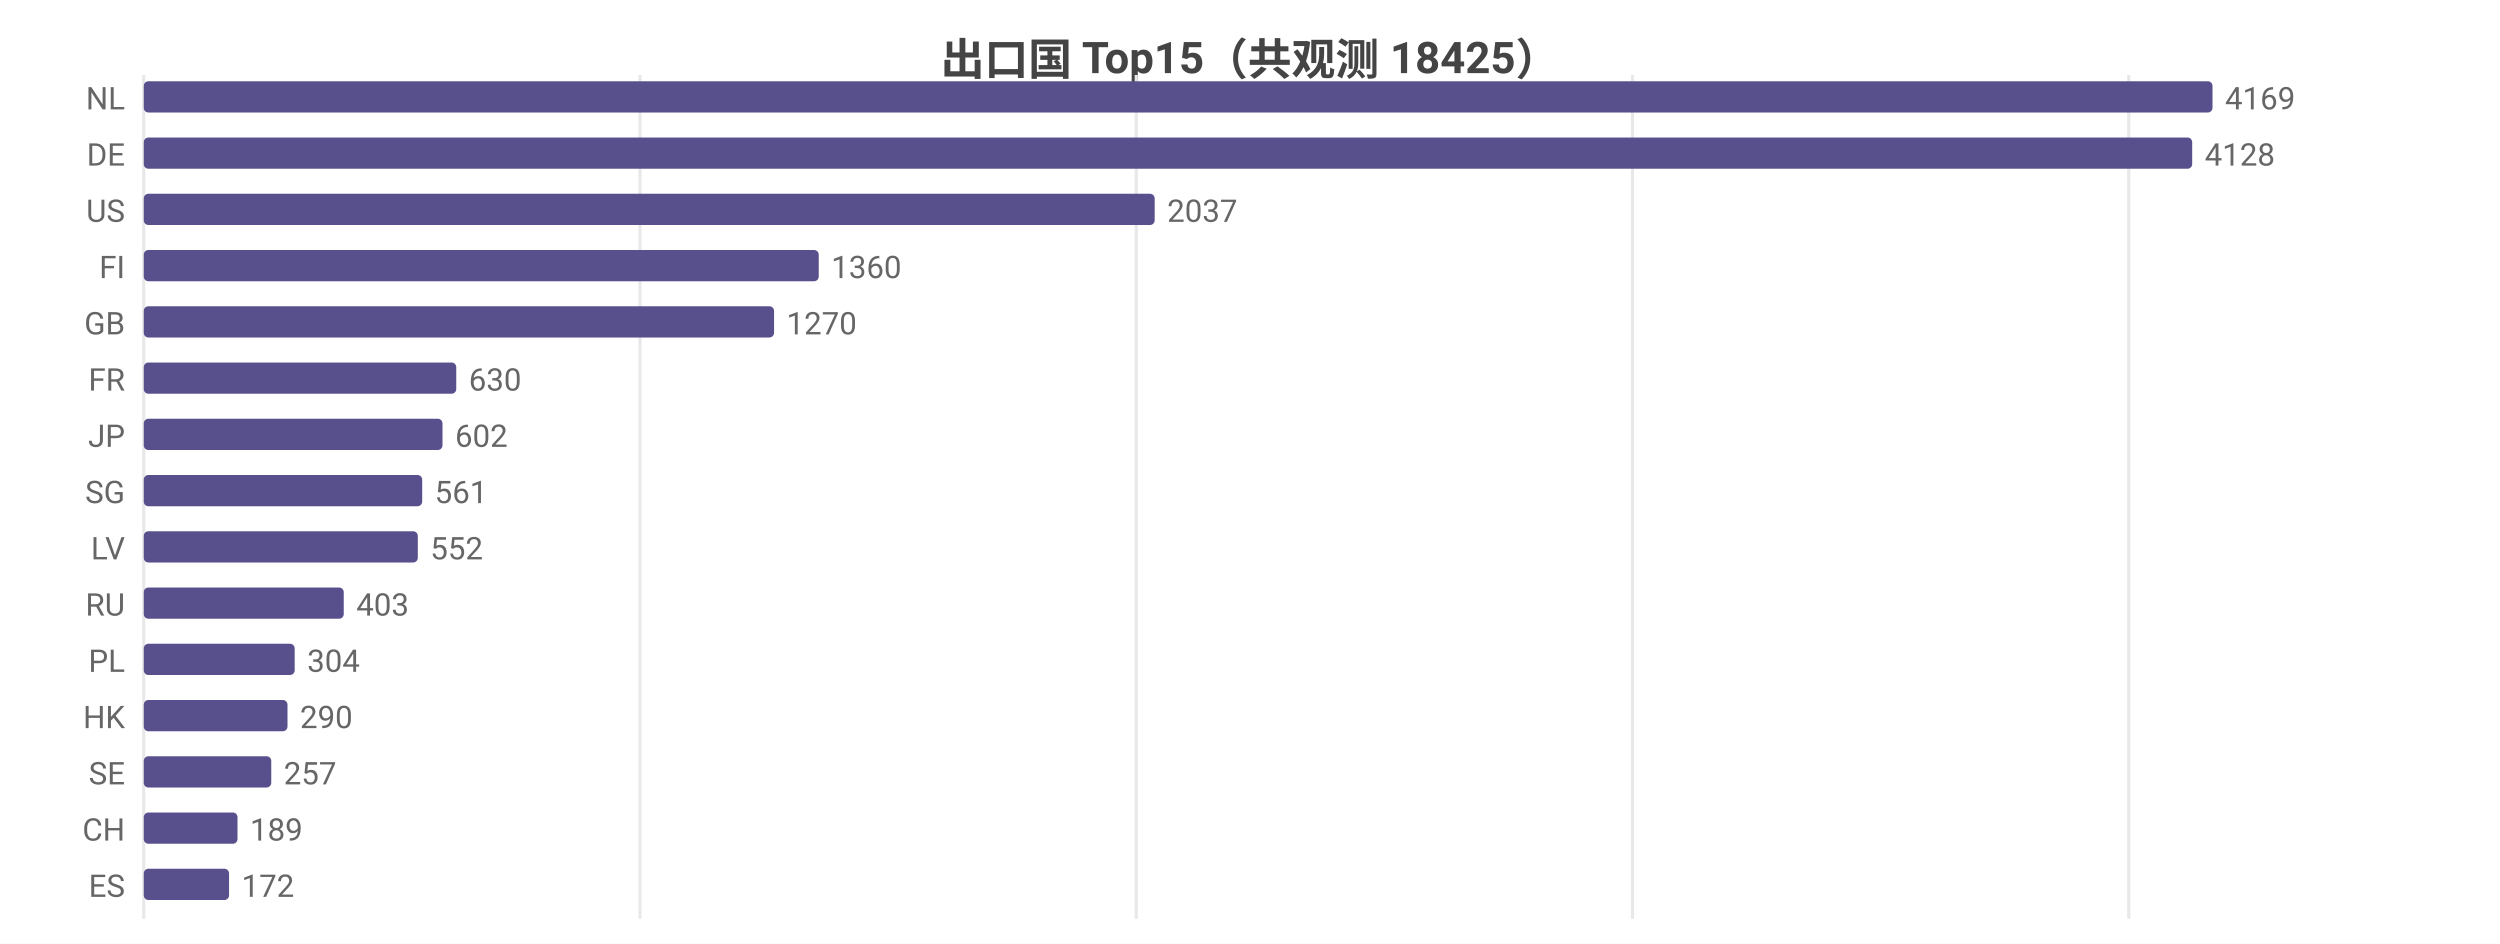
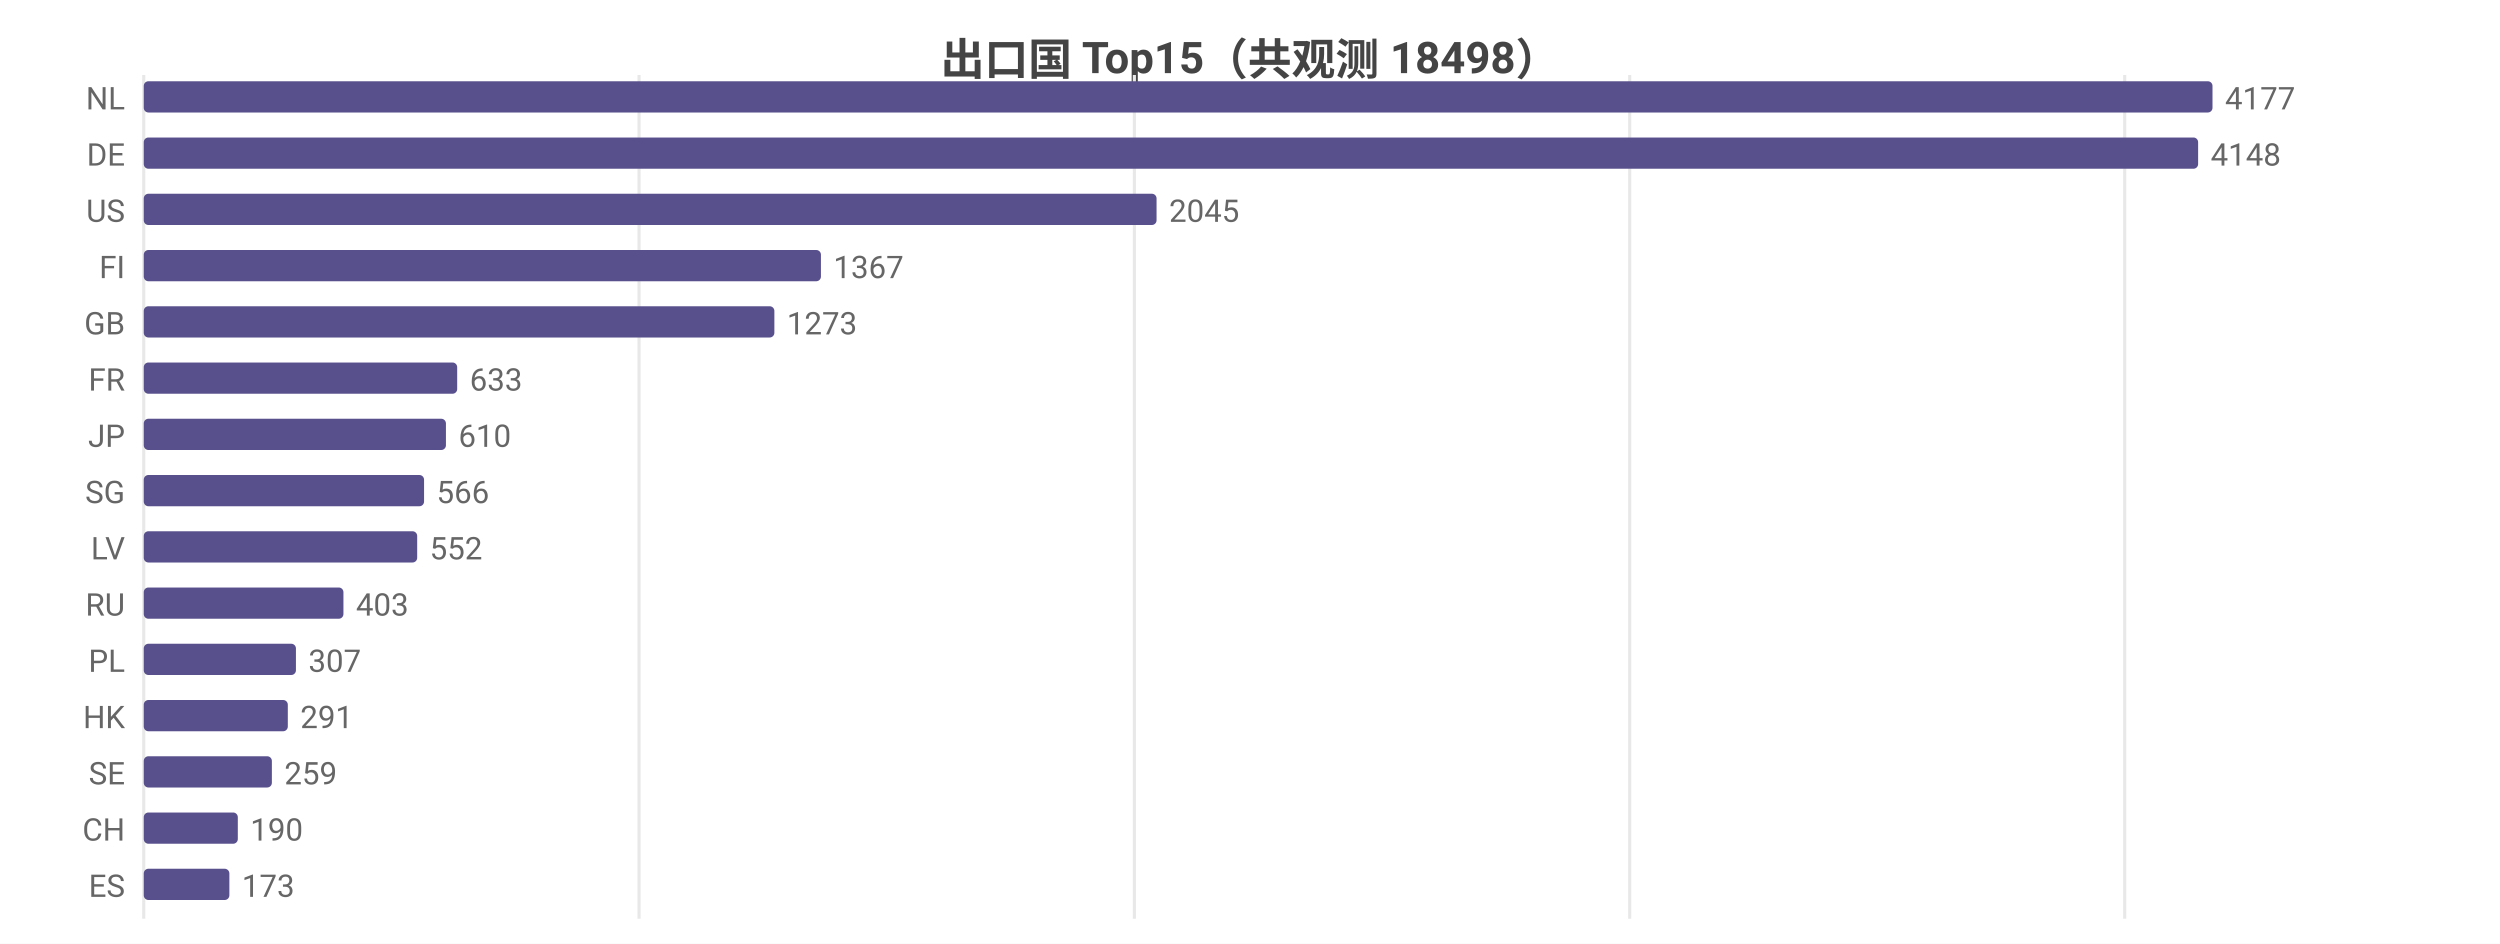
<svg xmlns="http://www.w3.org/2000/svg" width="800" height="302" viewBox="0 0 800 302">
  <rect width="800" height="302" fill="#ffffff" />
  <style>text{font-family:system-ui,-apple-system,'Segoe UI',Roboto,'PingFang SC','Microsoft YaHei','Noto Sans CJK SC',sans-serif}.g{stroke:#e8e8e8;stroke-width:1}.a{stroke:#999;stroke-width:1}.t{font-size:10px;fill:#666}.m{font-size:10px;text-anchor:middle;fill:#666}.e{font-size:10px;text-anchor:end;fill:#666}.l{font-size:11px;fill:#333}.tt{font-size:14px;font-weight:600;text-anchor:middle;fill:#444}.em{font-size:13px;text-anchor:middle;fill:#999}</style>
-   <text class="tt" x="400.0" y="24">出口国 Top15（共观测 18425）</text>
+   <text class="tt" x="400.0" y="24">出口国 Top15（共观测 18498）</text>
  <line class="g" x1="46" y1="24" x2="46" y2="294" />
-   <line class="g" x1="204.8" y1="24" x2="204.8" y2="294" />
-   <line class="g" x1="363.6" y1="24" x2="363.6" y2="294" />
-   <line class="g" x1="522.4" y1="24" x2="522.4" y2="294" />
-   <line class="g" x1="681.2" y1="24" x2="681.2" y2="294" />
+   <line class="g" x1="204.5" y1="24" x2="204.5" y2="294" />
+   <line class="g" x1="363.0" y1="24" x2="363.0" y2="294" />
+   <line class="g" x1="521.5" y1="24" x2="521.5" y2="294" />
+   <line class="g" x1="679.9" y1="24" x2="679.9" y2="294" />
  <text class="e" x="40" y="35">NL</text>
  <rect x="46" y="26" width="662" height="10" fill="#58508d" rx="1.5" />
-   <text class="t" x="712" y="35">4169</text>
+   <text class="t" x="712" y="35">4177</text>
  <text class="e" x="40" y="53">DE</text>
-   <rect x="46" y="44" width="655.5" height="10" fill="#58508d" rx="1.5" />
-   <text class="t" x="705.5" y="53">4128</text>
+   <rect x="46" y="44" width="657.4" height="10" fill="#58508d" rx="1.5" />
+   <text class="t" x="707.4" y="53">4148</text>
  <text class="e" x="40" y="71">US</text>
-   <rect x="46" y="62" width="323.5" height="10" fill="#58508d" rx="1.5" />
-   <text class="t" x="373.5" y="71">2037</text>
+   <rect x="46" y="62" width="324.1" height="10" fill="#58508d" rx="1.5" />
+   <text class="t" x="374.1" y="71">2045</text>
  <text class="e" x="40" y="89">FI</text>
-   <rect x="46" y="80" width="216.0" height="10" fill="#58508d" rx="1.5" />
-   <text class="t" x="266.0" y="89">1360</text>
+   <rect x="46" y="80" width="216.7" height="10" fill="#58508d" rx="1.5" />
+   <text class="t" x="266.7" y="89">1367</text>
  <text class="e" x="40" y="107">GB</text>
-   <rect x="46" y="98" width="201.7" height="10" fill="#58508d" rx="1.5" />
-   <text class="t" x="251.7" y="107">1270</text>
+   <rect x="46" y="98" width="201.8" height="10" fill="#58508d" rx="1.5" />
+   <text class="t" x="251.8" y="107">1273</text>
  <text class="e" x="40" y="125">FR</text>
-   <rect x="46" y="116" width="100.0" height="10" fill="#58508d" rx="1.5" />
-   <text class="t" x="150.0" y="125">630</text>
+   <rect x="46" y="116" width="100.3" height="10" fill="#58508d" rx="1.5" />
+   <text class="t" x="150.3" y="125">633</text>
  <text class="e" x="40" y="143">JP</text>
-   <rect x="46" y="134" width="95.6" height="10" fill="#58508d" rx="1.5" />
-   <text class="t" x="145.6" y="143">602</text>
+   <rect x="46" y="134" width="96.7" height="10" fill="#58508d" rx="1.5" />
+   <text class="t" x="146.7" y="143">610</text>
  <text class="e" x="40" y="161">SG</text>
-   <rect x="46" y="152" width="89.1" height="10" fill="#58508d" rx="1.5" />
-   <text class="t" x="139.1" y="161">561</text>
+   <rect x="46" y="152" width="89.7" height="10" fill="#58508d" rx="1.5" />
+   <text class="t" x="139.7" y="161">566</text>
  <text class="e" x="40" y="179">LV</text>
-   <rect x="46" y="170" width="87.7" height="10" fill="#58508d" rx="1.5" />
-   <text class="t" x="137.7" y="179">552</text>
+   <rect x="46" y="170" width="87.5" height="10" fill="#58508d" rx="1.5" />
+   <text class="t" x="137.5" y="179">552</text>
  <text class="e" x="40" y="197">RU</text>
-   <rect x="46" y="188" width="64.0" height="10" fill="#58508d" rx="1.5" />
-   <text class="t" x="114.0" y="197">403</text>
+   <rect x="46" y="188" width="63.9" height="10" fill="#58508d" rx="1.5" />
+   <text class="t" x="113.9" y="197">403</text>
  <text class="e" x="40" y="215">PL</text>
-   <rect x="46" y="206" width="48.3" height="10" fill="#58508d" rx="1.5" />
-   <text class="t" x="98.3" y="215">304</text>
+   <rect x="46" y="206" width="48.7" height="10" fill="#58508d" rx="1.5" />
+   <text class="t" x="98.7" y="215">307</text>
  <text class="e" x="40" y="233">HK</text>
-   <rect x="46" y="224" width="46.0" height="10" fill="#58508d" rx="1.5" />
-   <text class="t" x="96.0" y="233">290</text>
+   <rect x="46" y="224" width="46.1" height="10" fill="#58508d" rx="1.5" />
+   <text class="t" x="96.1" y="233">291</text>
  <text class="e" x="40" y="251">SE</text>
-   <rect x="46" y="242" width="40.8" height="10" fill="#58508d" rx="1.5" />
-   <text class="t" x="90.8" y="251">257</text>
+   <rect x="46" y="242" width="41.0" height="10" fill="#58508d" rx="1.5" />
+   <text class="t" x="91.0" y="251">259</text>
  <text class="e" x="40" y="269">CH</text>
-   <rect x="46" y="260" width="30.0" height="10" fill="#58508d" rx="1.5" />
-   <text class="t" x="80.0" y="269">189</text>
+   <rect x="46" y="260" width="30.1" height="10" fill="#58508d" rx="1.5" />
+   <text class="t" x="80.1" y="269">190</text>
  <text class="e" x="40" y="287">ES</text>
-   <rect x="46" y="278" width="27.3" height="10" fill="#58508d" rx="1.5" />
-   <text class="t" x="77.3" y="287">172</text>
+   <rect x="46" y="278" width="27.4" height="10" fill="#58508d" rx="1.5" />
+   <text class="t" x="77.4" y="287">173</text>
</svg>
